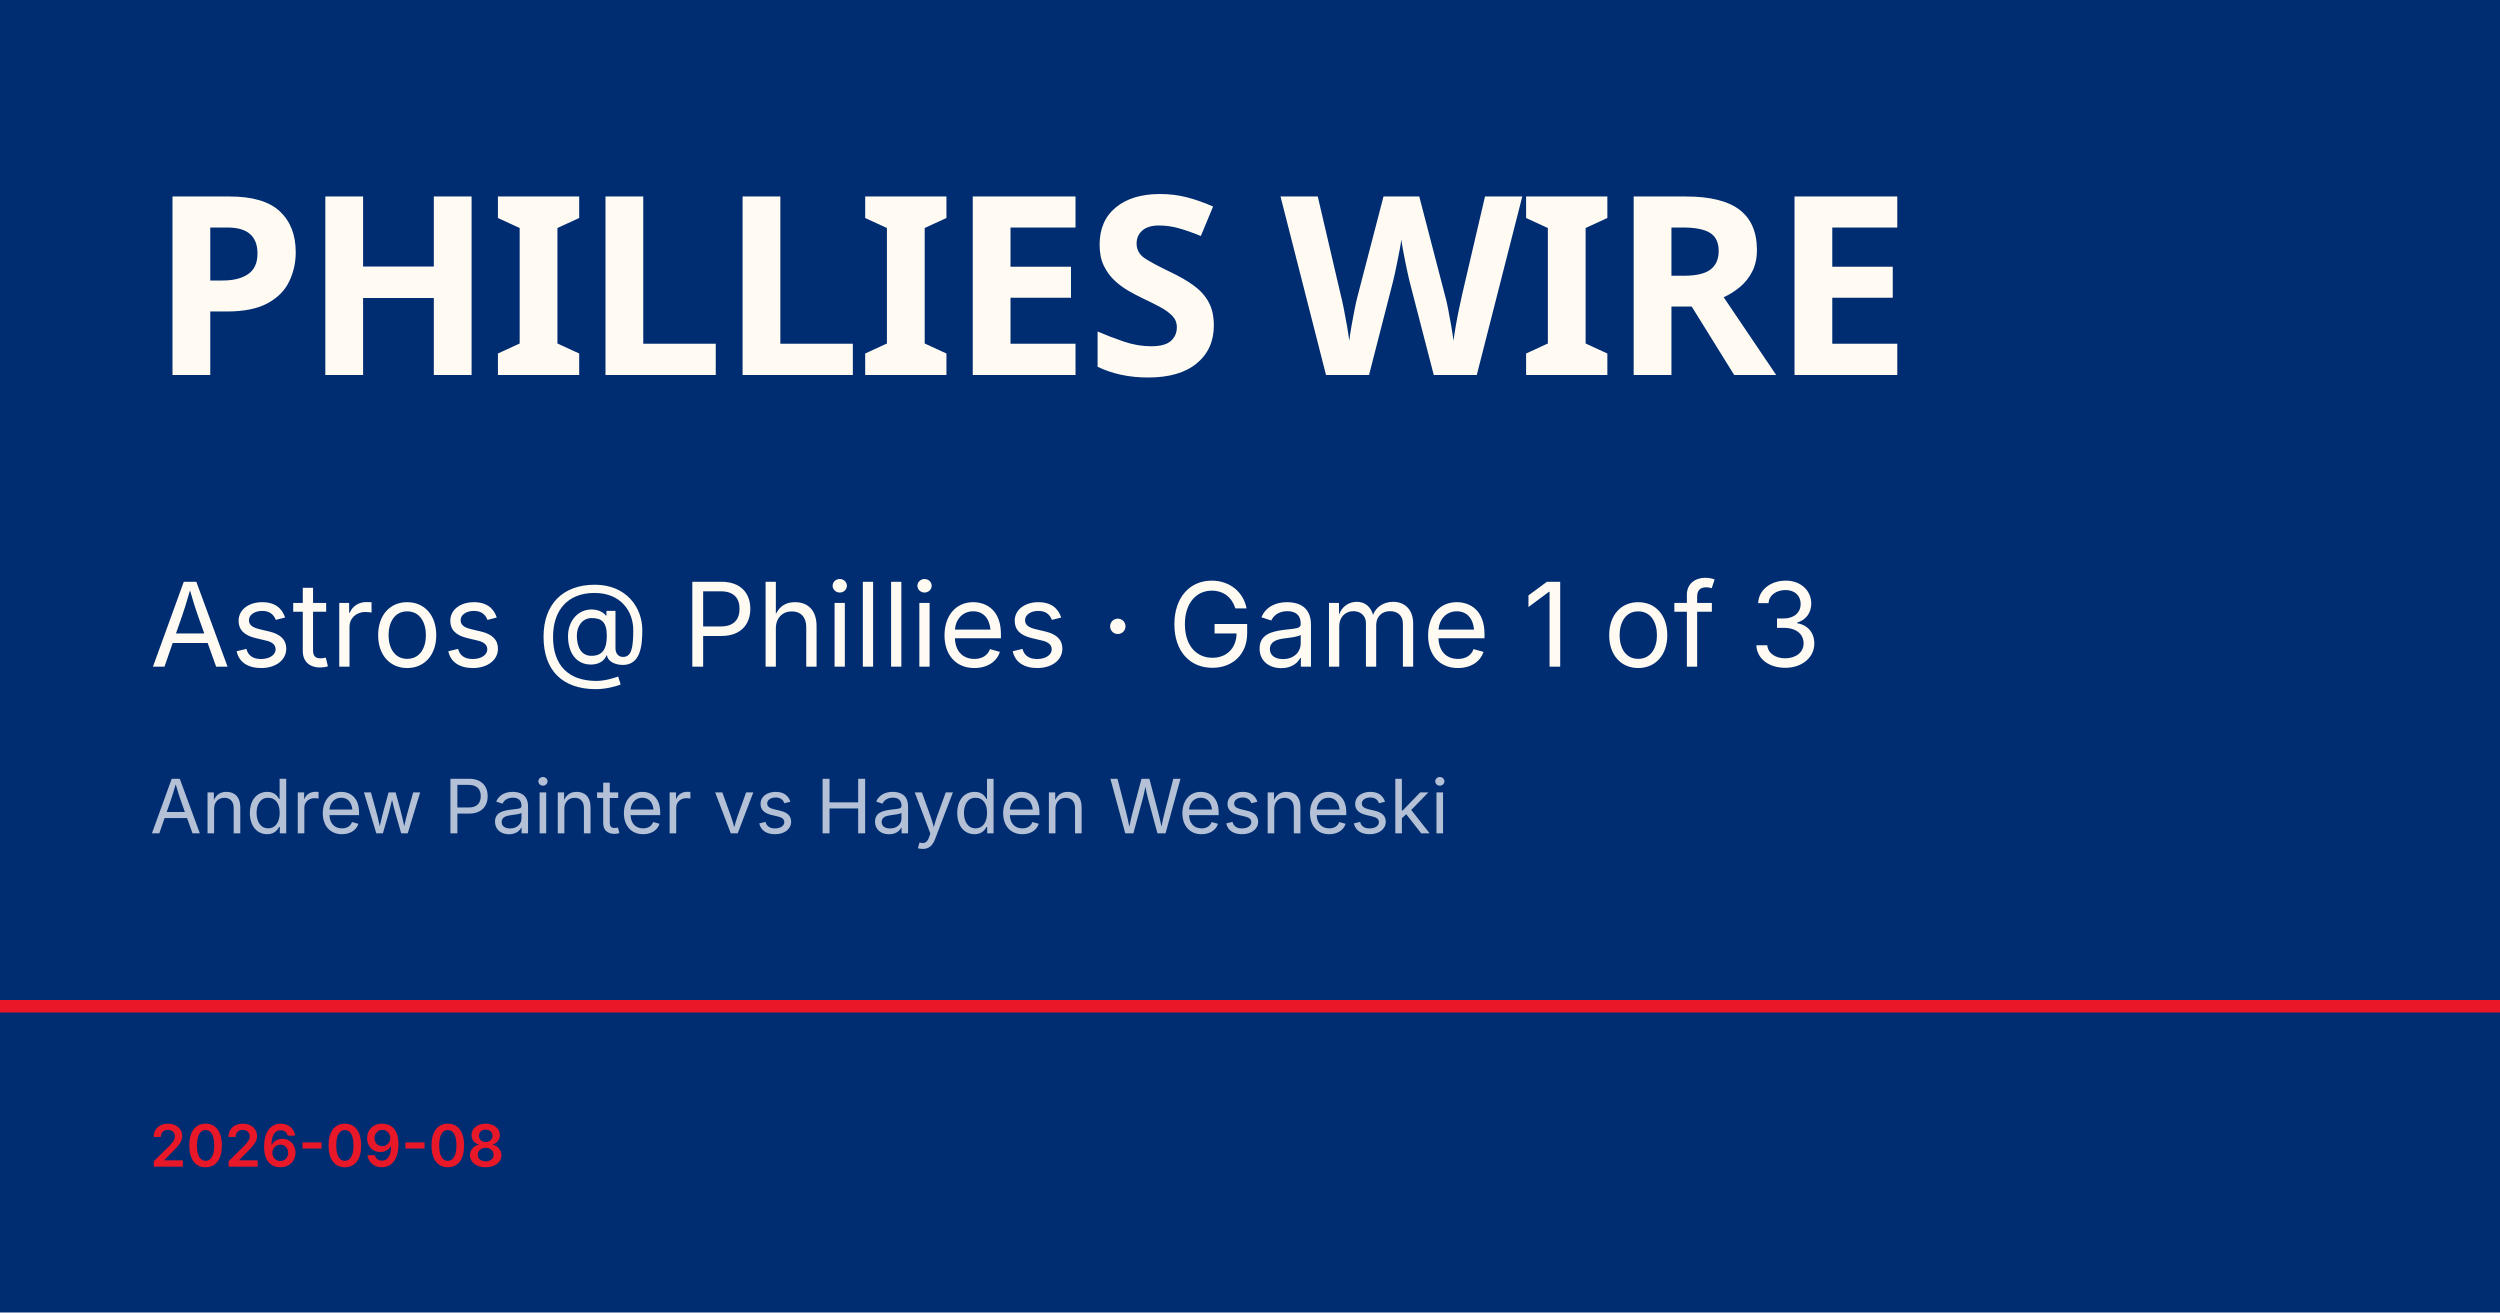
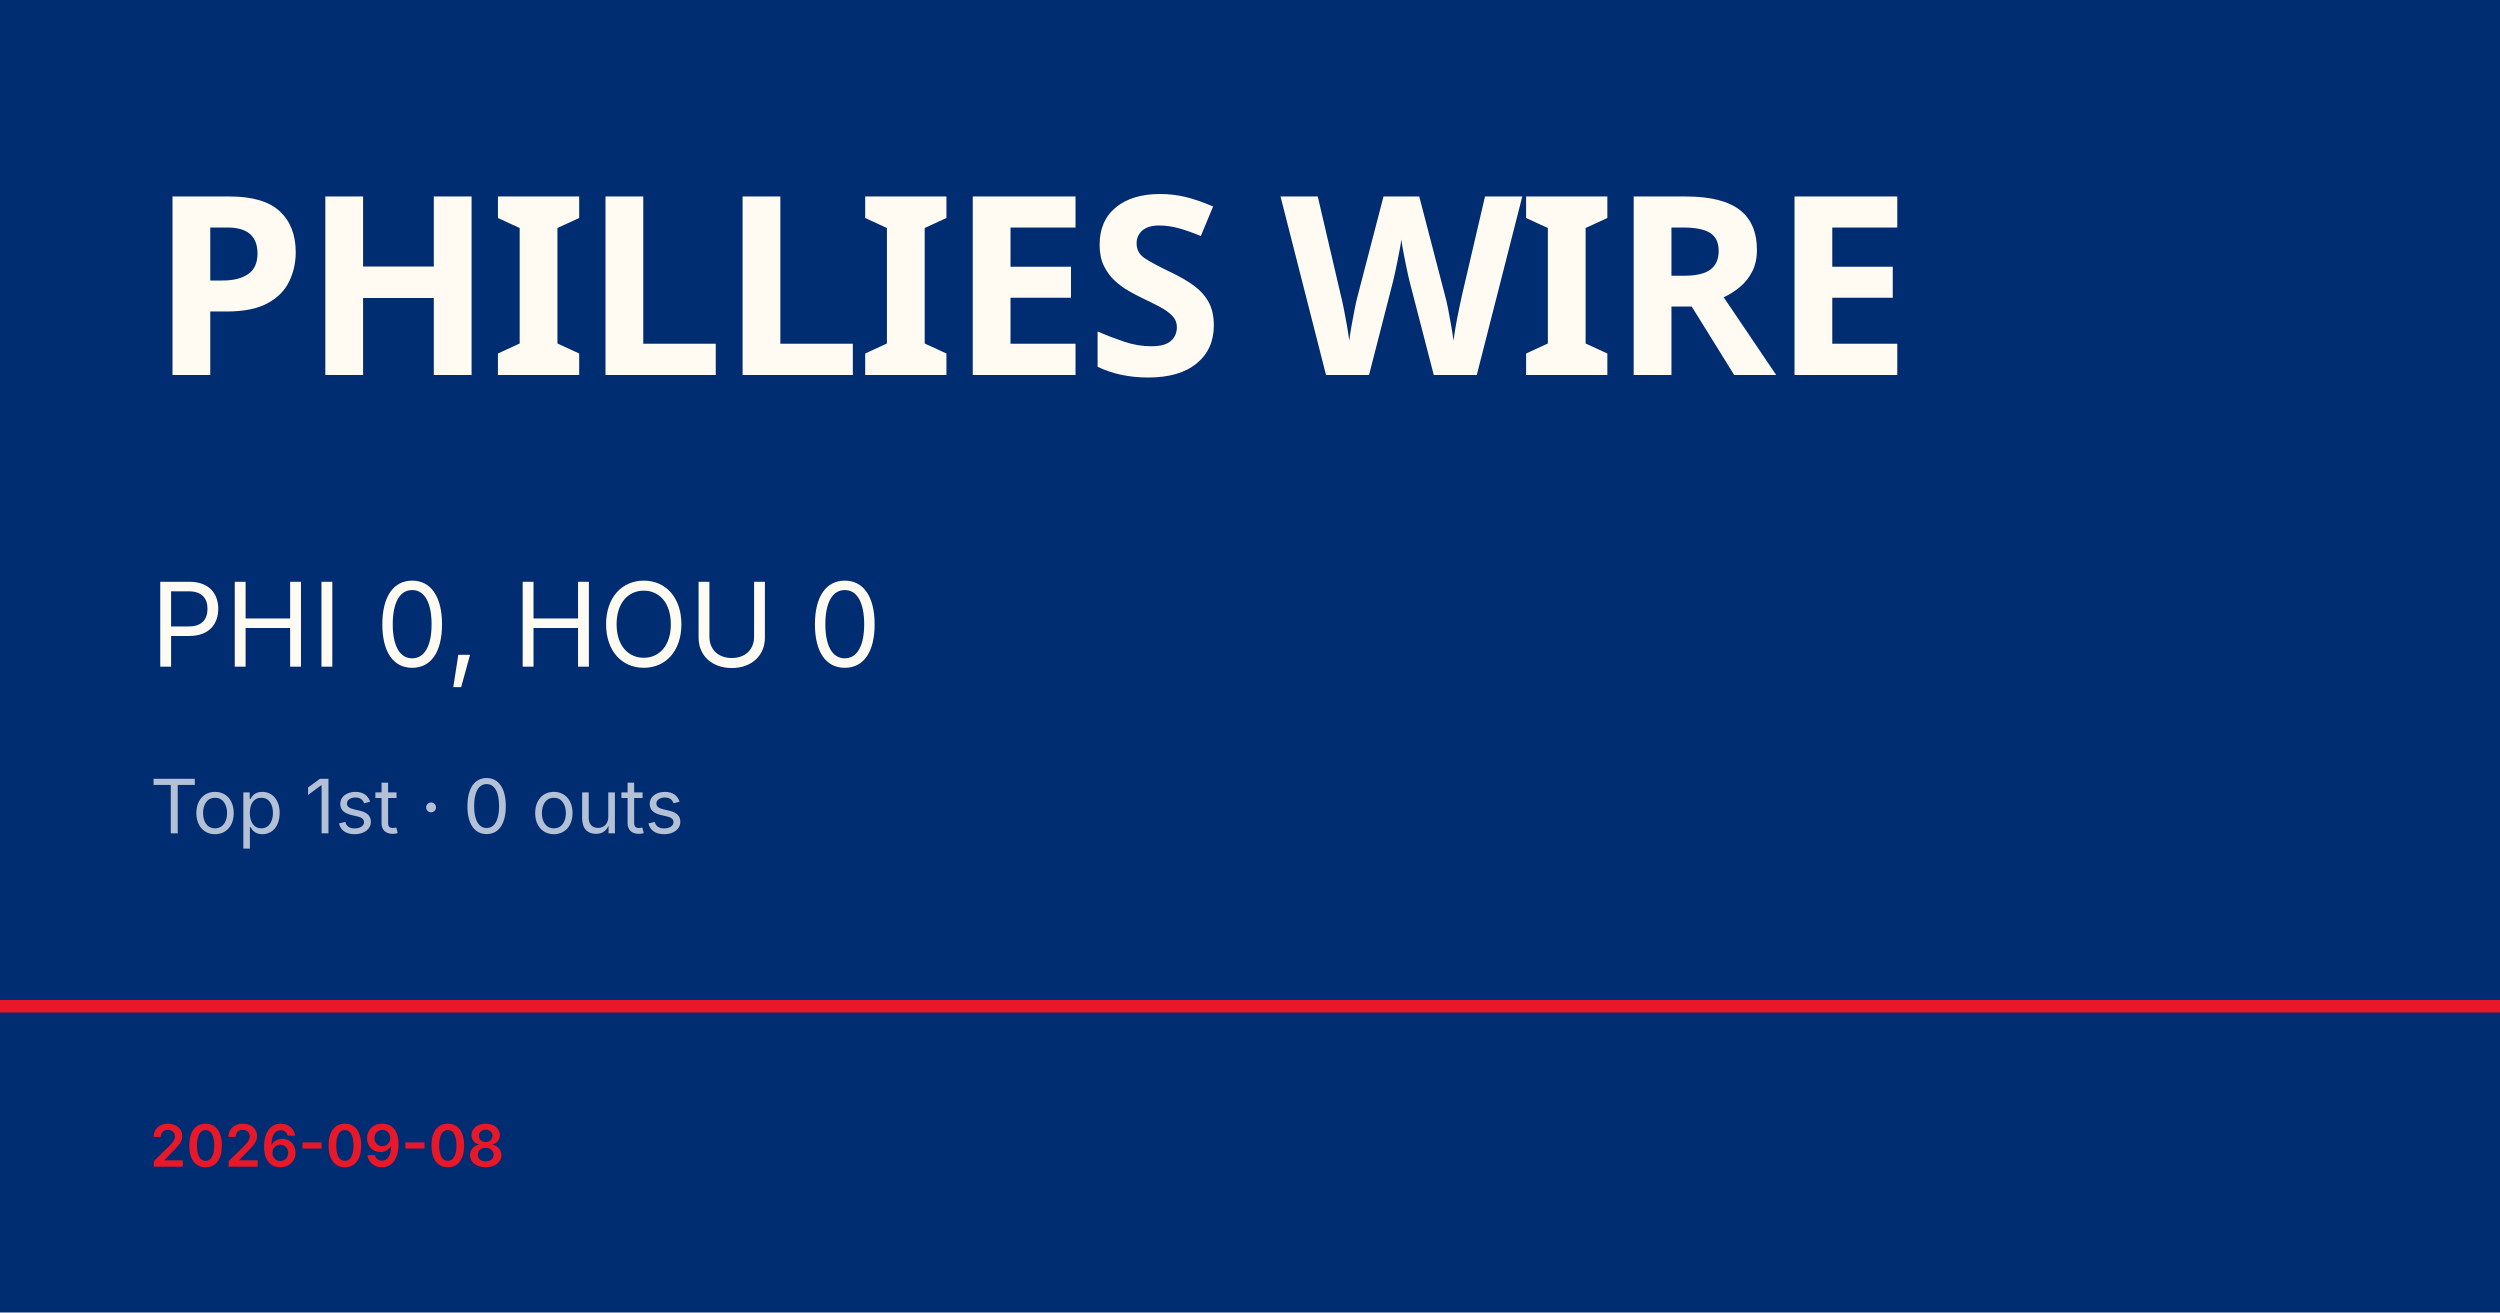
<svg xmlns="http://www.w3.org/2000/svg" viewBox="0 0 1200 630">
  <rect width="1200" height="630" fill="#002d72" />
  <rect y="480" width="1200" height="6" fill="#e81828" />
  <text x="72" y="180" font-family="Barlow Condensed, Impact, sans-serif" font-size="120" font-weight="900" fill="#fffbf3" letter-spacing="-2">PHILLIES WIRE</text>
-   <text x="72" y="320" font-family="Inter, Helvetica, sans-serif" font-size="56" fill="#fffbf3">Astros @ Phillies · Game 1 of 3</text>
-   <text x="72" y="400" font-family="Inter, Helvetica, sans-serif" font-size="36" fill="rgba(255,255,255,0.7)">Andrew Painter vs Hayden Wesneski</text>
+   <text x="72" y="320" font-family="Inter, Helvetica, sans-serif" font-size="56" fill="#fffbf3">PHI 0, HOU 0</text>
+   <text x="72" y="400" font-family="Inter, Helvetica, sans-serif" font-size="36" fill="rgba(255,255,255,0.7)">Top 1st · 0 outs</text>
  <text x="72" y="560" font-family="Inter, Helvetica, sans-serif" font-size="28" fill="#e81828" font-weight="600">2026-09-08</text>
</svg>
